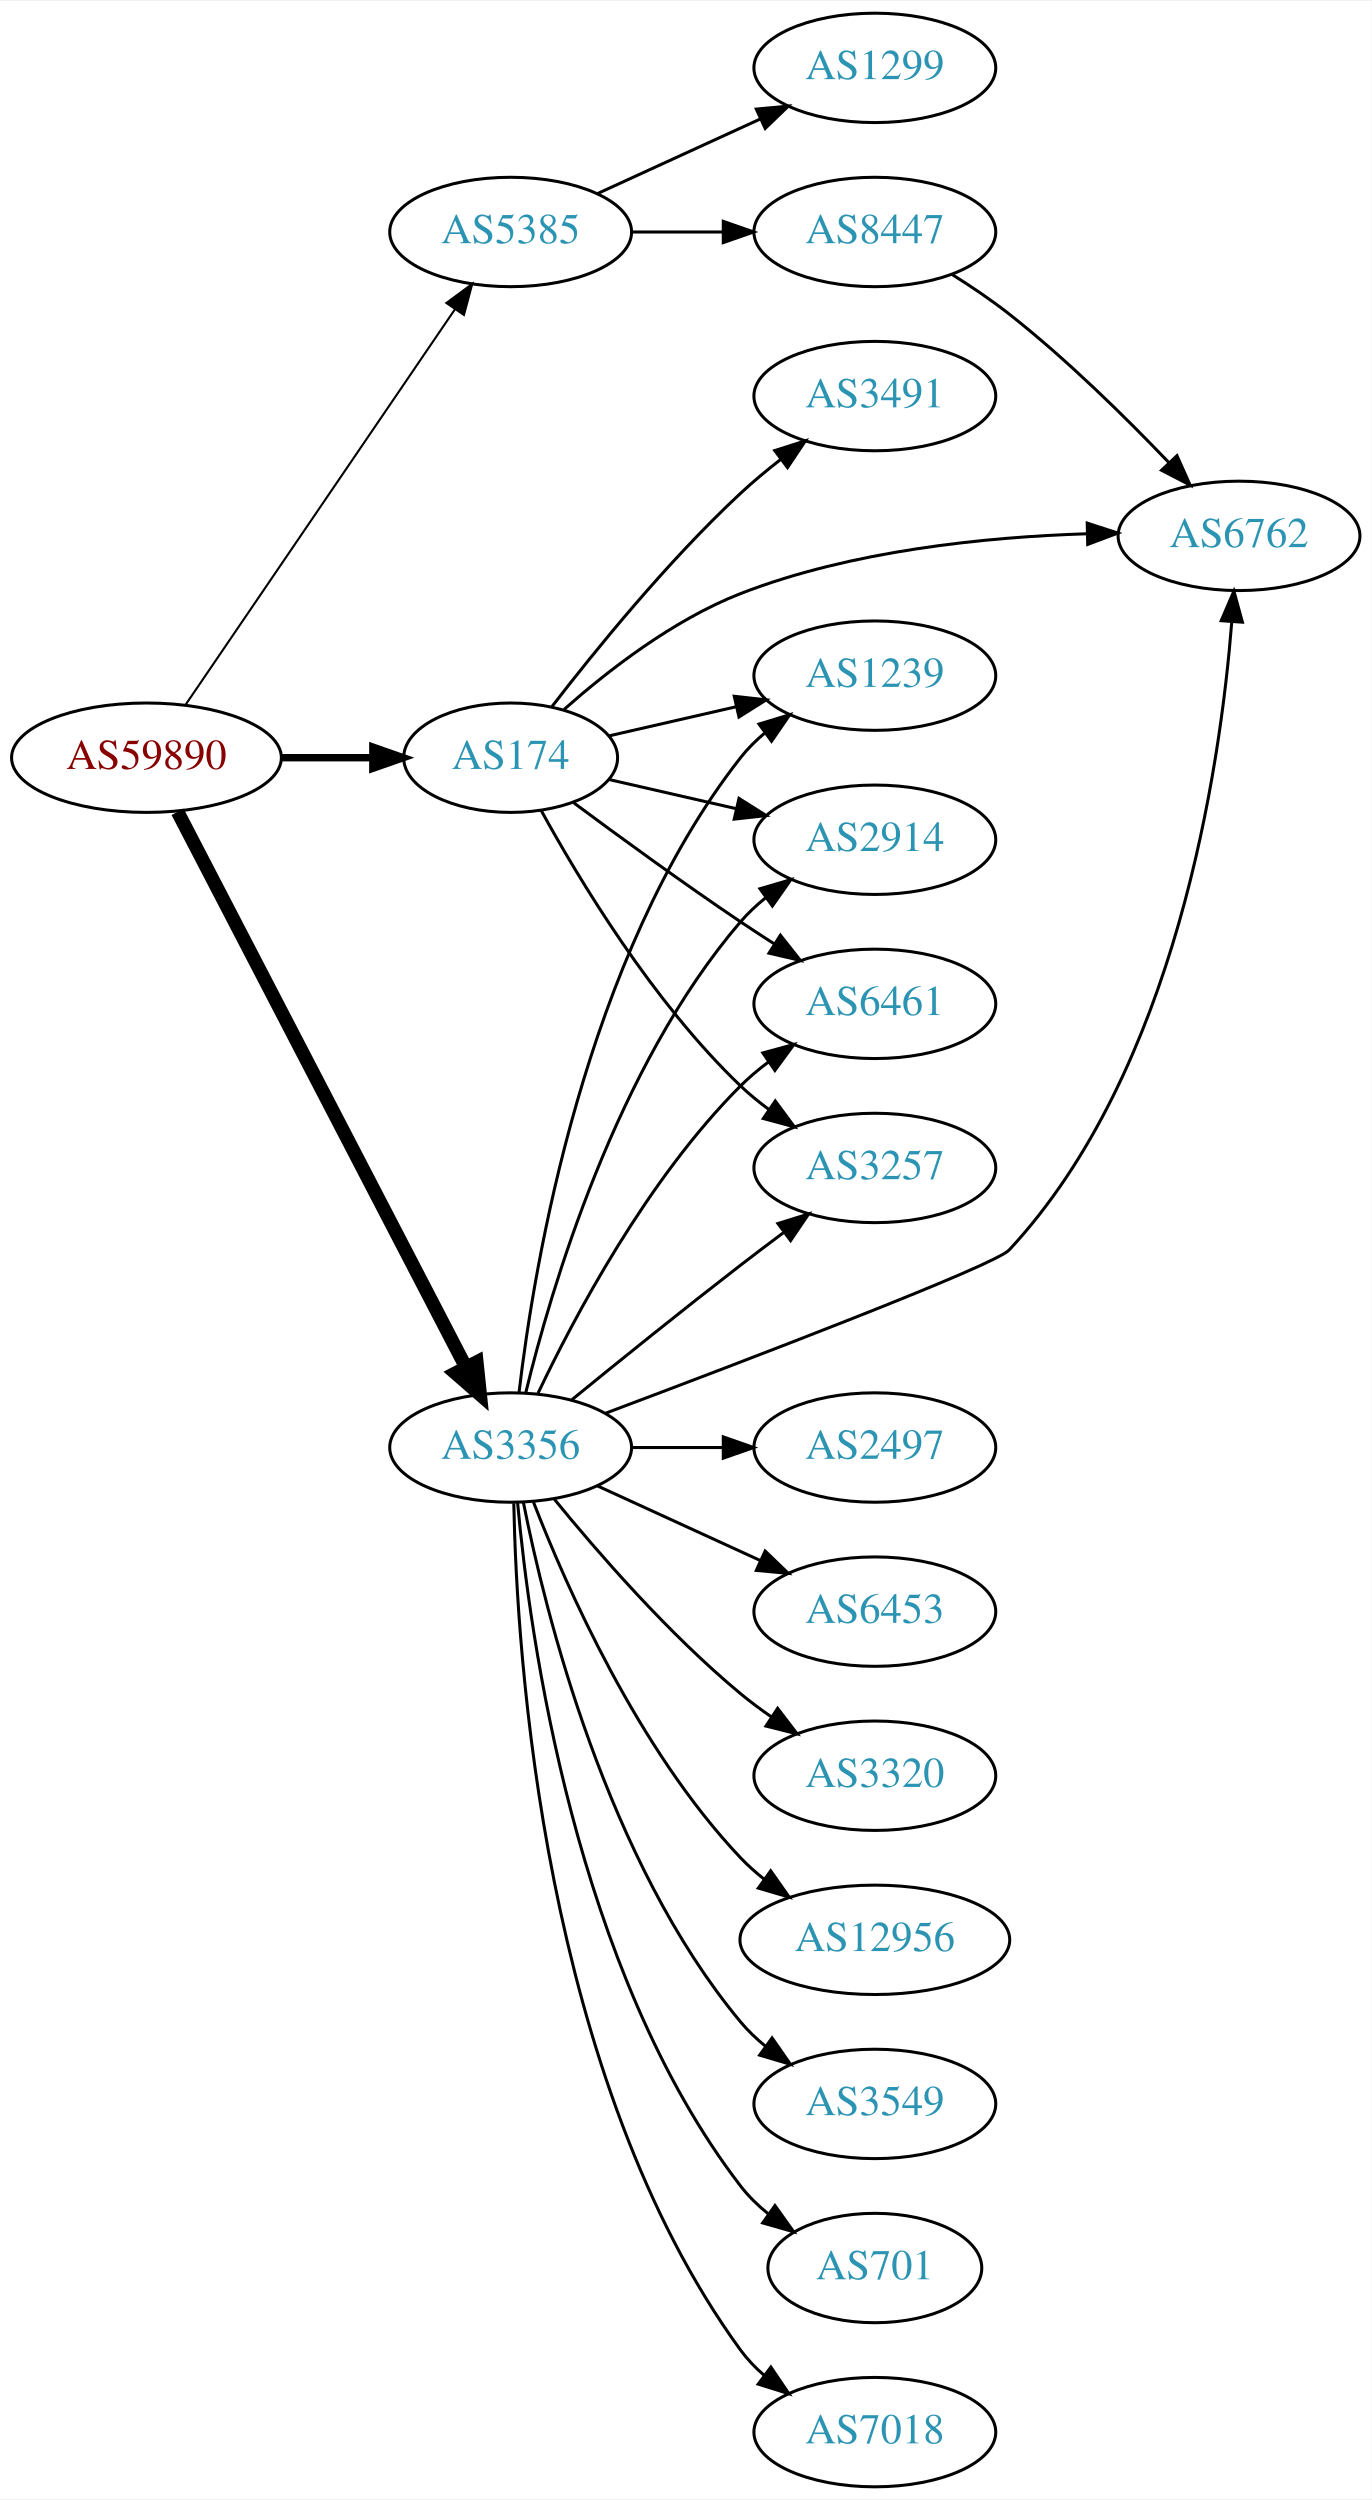
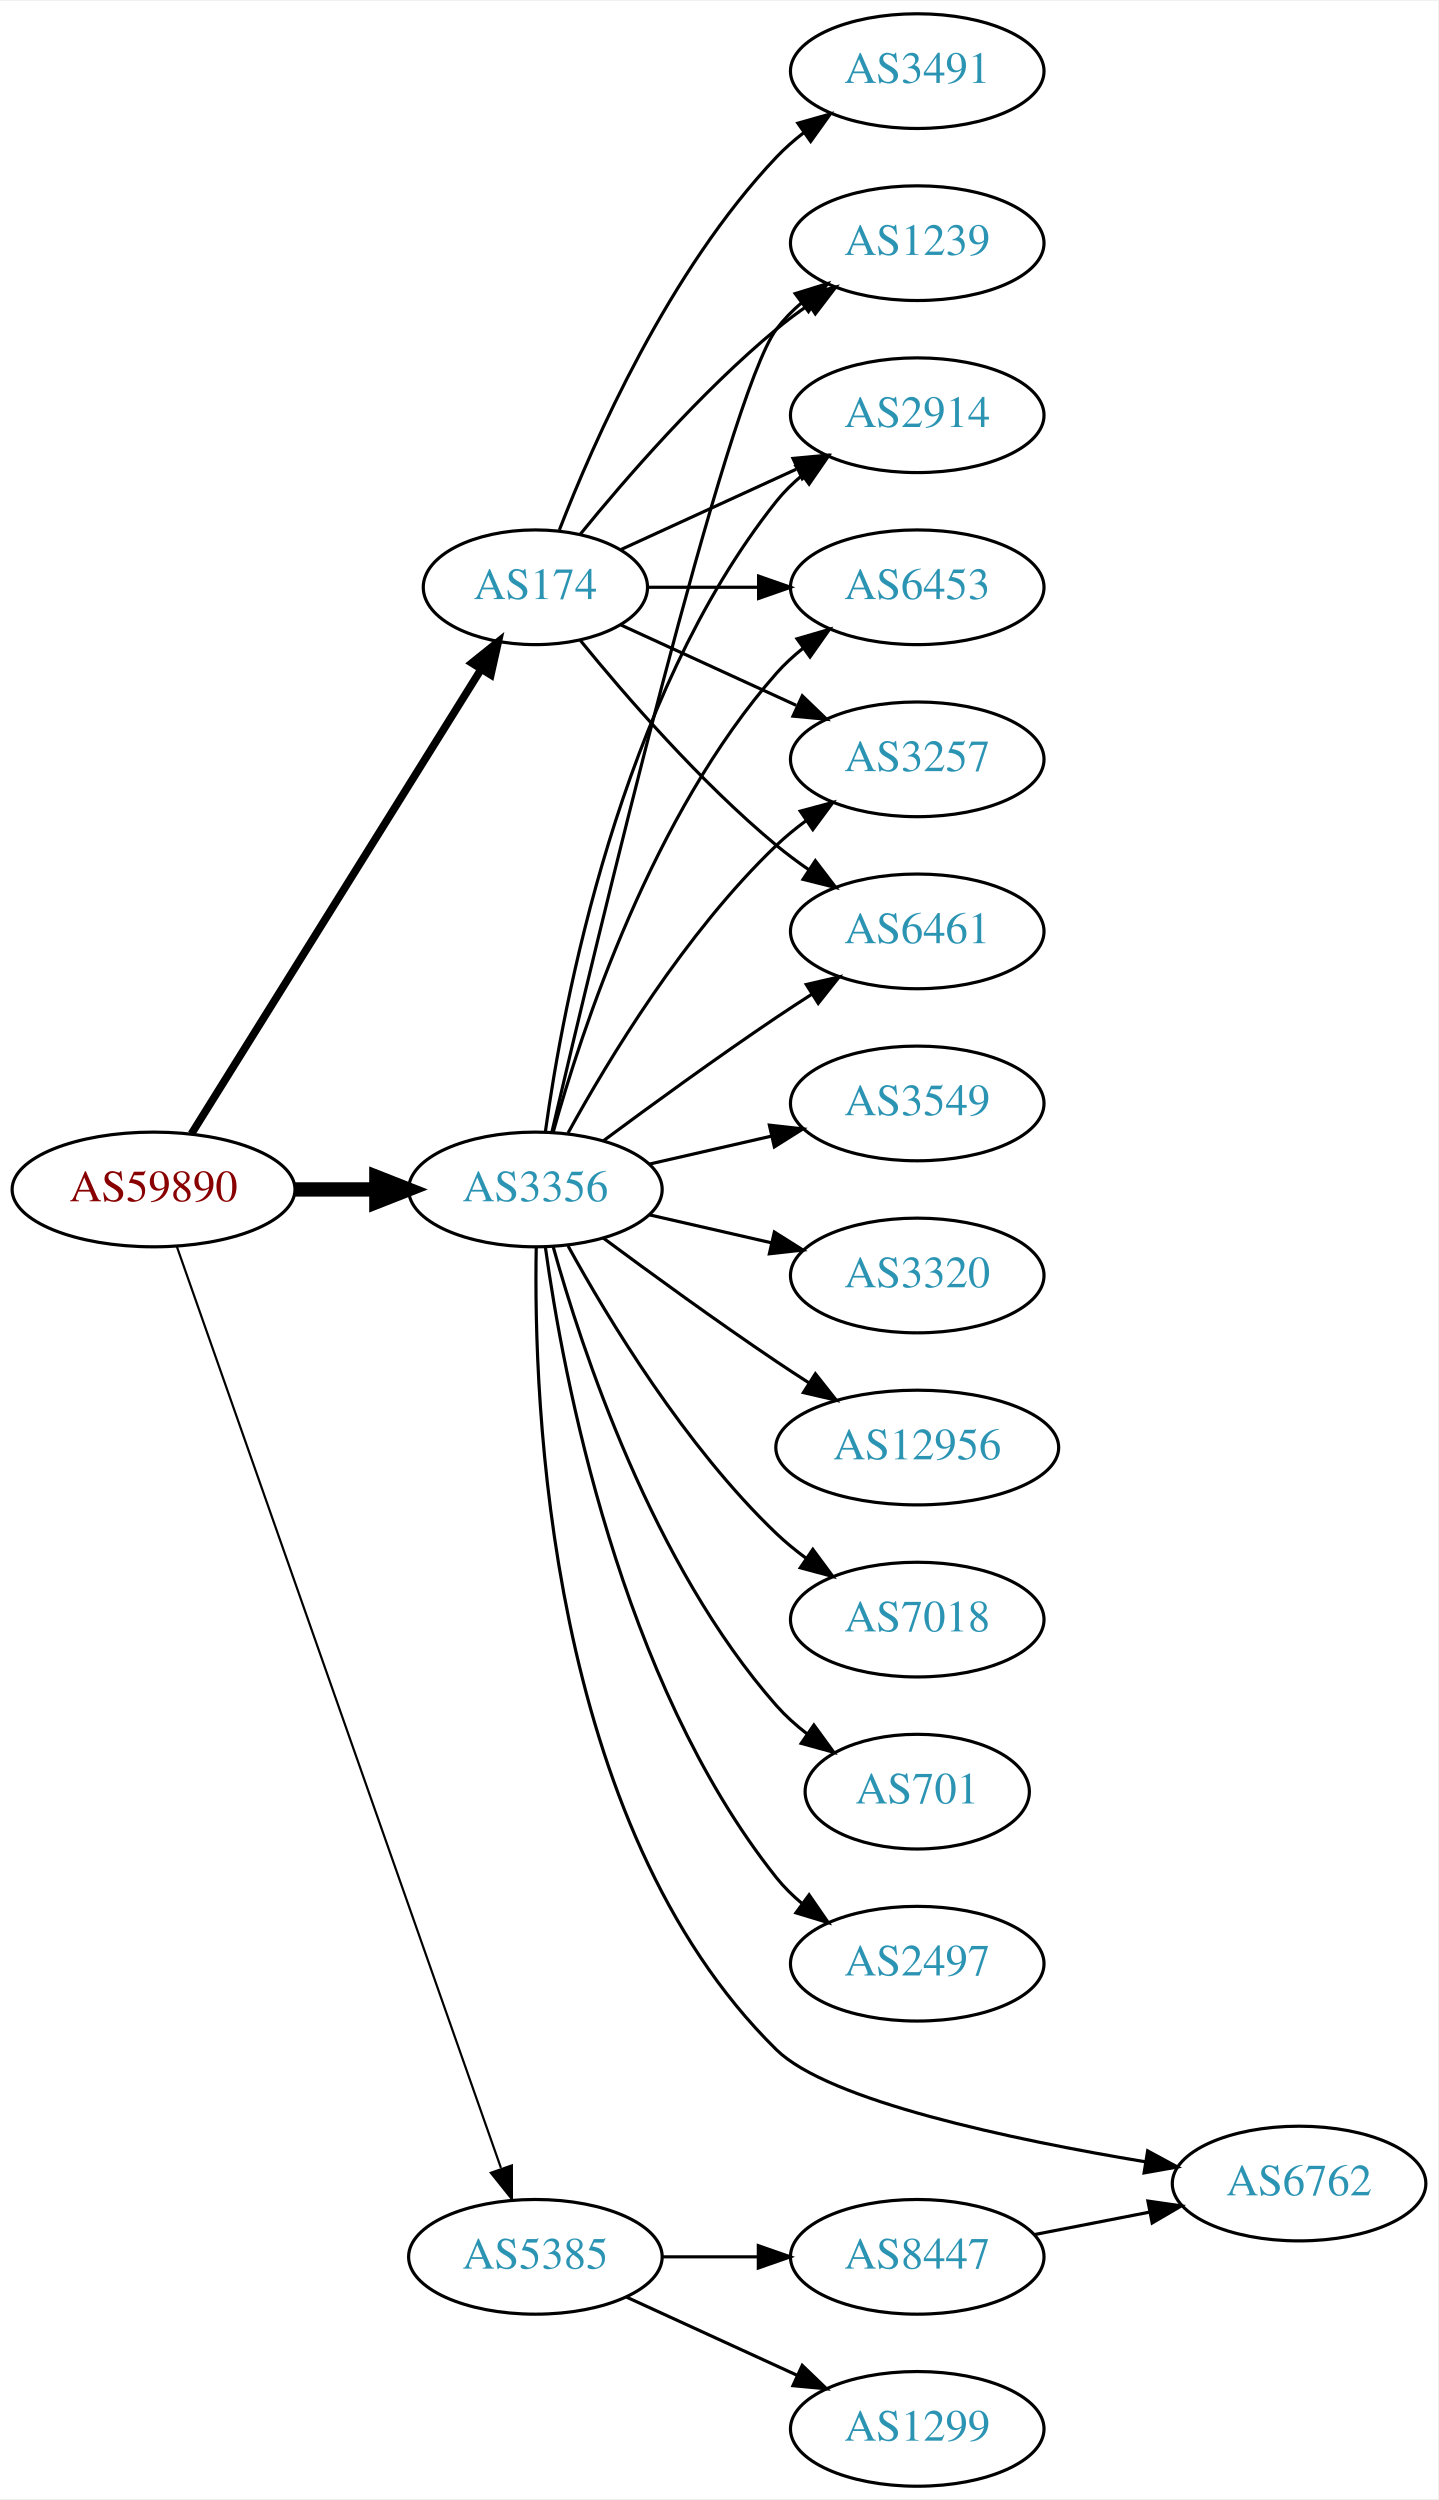
- <svg xmlns="http://www.w3.org/2000/svg" xmlns:xlink="http://www.w3.org/1999/xlink" width="451pt" height="822pt" viewBox="0.00 0.00 451.37 822.00">
-   <g id="graph0" class="graph" transform="scale(1 1) rotate(0) translate(4 818)">
-     <polygon fill="white" stroke="none" points="-4,4 -4,-818 447.37,-818 447.37,4 -4,4" />
+ <svg xmlns="http://www.w3.org/2000/svg" xmlns:xlink="http://www.w3.org/1999/xlink" width="451pt" height="784pt" viewBox="0.00 0.00 451.37 784.00">
+   <g id="graph0" class="graph" transform="scale(1 1) rotate(0) translate(4 780)">
+     <polygon fill="white" stroke="none" points="-4,4 -4,-780 447.37,-780 447.37,4 -4,4" />
    <g id="node1" class="node">
      <g id="a_node1">
        <a xlink:href="/asn/59890" xlink:title="AS59890 ~ Kabel-TV Lampert GmbH &amp; Co KG [AT]">
-           <ellipse fill="#ffffff" stroke="black" cx="44.196" cy="-569" rx="44.393" ry="18" />
-           <text text-anchor="middle" x="44.196" y="-565.3" font-family="Times,serif" font-size="14.00" fill="#880000">AS59890</text>
+           <ellipse fill="#ffffff" stroke="black" cx="44.196" cy="-407" rx="44.393" ry="18" />
+           <text text-anchor="middle" x="44.196" y="-403.3" font-family="Times,serif" font-size="14.00" fill="#880000">AS59890</text>
        </a>
      </g>
    </g>
    <g id="node2" class="node">
      <g id="a_node2">
        <a xlink:href="/asn/174" xlink:title="AS174 ~ Cogent Communications [US]">
-           <ellipse fill="#ffffff" stroke="black" cx="164.039" cy="-569" rx="35.194" ry="18" />
-           <text text-anchor="middle" x="164.039" y="-565.3" font-family="Times,serif" font-size="14.00" fill="#2c94b3">AS174</text>
+           <ellipse fill="#ffffff" stroke="black" cx="164.039" cy="-596" rx="35.194" ry="18" />
+           <text text-anchor="middle" x="164.039" y="-592.3" font-family="Times,serif" font-size="14.00" fill="#2c94b3">AS174</text>
        </a>
      </g>
    </g>
    <g id="edge1" class="edge">
-       <path fill="none" stroke="black" stroke-width="2.423" d="M88.407,-569C98.255,-569 108.735,-569 118.632,-569" />
-       <polygon fill="black" stroke="black" stroke-width="2.423" points="118.684,-572.5 128.684,-569 118.684,-565.5 118.684,-572.5" />
+       <path fill="none" stroke="black" stroke-width="2.423" d="M56.071,-424.442C76.907,-457.859 122.546,-531.057 146.929,-570.163" />
+       <polygon fill="black" stroke="black" stroke-width="2.423" points="144.099,-572.239 152.36,-578.873 150.039,-568.536 144.099,-572.239" />
    </g>
    <g id="node3" class="node">
      <g id="a_node3">
        <a xlink:href="/asn/3356" xlink:title="AS3356 ~ Level 3 Parent, LLC [US]">
-           <ellipse fill="#ffffff" stroke="black" cx="164.039" cy="-342" rx="39.794" ry="18" />
-           <text text-anchor="middle" x="164.039" y="-338.3" font-family="Times,serif" font-size="14.00" fill="#2c94b3">AS3356</text>
+           <ellipse fill="#ffffff" stroke="black" cx="164.039" cy="-407" rx="39.794" ry="18" />
+           <text text-anchor="middle" x="164.039" y="-403.3" font-family="Times,serif" font-size="14.00" fill="#2c94b3">AS3356</text>
        </a>
      </g>
    </g>
    <g id="edge2" class="edge">
-       <path fill="none" stroke="black" stroke-width="4.5" d="M54.443,-551.188C75.103,-511.391 125.095,-415.091 149.365,-368.34" />
-       <polygon fill="black" stroke="black" stroke-width="4.5" points="152.884,-370.107 153.997,-359.418 145.894,-366.479 152.884,-370.107" />
+       <path fill="none" stroke="black" stroke-width="4.5" d="M88.407,-407C96.72,-407 105.482,-407 113.965,-407" />
+       <polygon fill="black" stroke="black" stroke-width="4.5" points="114.123,-410.938 124.123,-407 114.123,-403.063 114.123,-410.938" />
    </g>
    <g id="node4" class="node">
      <g id="a_node4">
        <a xlink:href="/asn/5385" xlink:title="AS5385 ~ Russmedia IT GmbH [AT]">
-           <ellipse fill="#ffffff" stroke="black" cx="164.039" cy="-742" rx="39.794" ry="18" />
-           <text text-anchor="middle" x="164.039" y="-738.3" font-family="Times,serif" font-size="14.00" fill="#2c94b3">AS5385</text>
+           <ellipse fill="#ffffff" stroke="black" cx="164.039" cy="-72" rx="39.794" ry="18" />
+           <text text-anchor="middle" x="164.039" y="-68.3" font-family="Times,serif" font-size="14.00" fill="#2c94b3">AS5385</text>
        </a>
      </g>
    </g>
    <g id="edge3" class="edge">
-       <path fill="none" stroke="black" stroke-width="0.692" d="M57.144,-586.54C78.074,-617.266 121.442,-680.934 145.683,-716.521" />
-       <polygon fill="black" stroke="black" stroke-width="0.692" points="142.886,-718.632 151.408,-724.926 148.671,-714.691 142.886,-718.632" />
+       <path fill="none" stroke="black" stroke-width="0.692" d="M51.532,-388.989C70.954,-333.776 129.761,-166.601 153.221,-99.909" />
+       <polygon fill="black" stroke="black" stroke-width="0.692" points="156.655,-100.695 156.672,-90.1 150.051,-98.372 156.655,-100.695" />
    </g>
    <g id="node5" class="node">
      <g id="a_node5">
        <a xlink:href="/asn/2914" xlink:title="AS2914 ~ NTT America, Inc. [US]">
-           <ellipse fill="#ffffff" stroke="black" cx="283.881" cy="-542" rx="39.794" ry="18" />
-           <text text-anchor="middle" x="283.881" y="-538.3" font-family="Times,serif" font-size="14.00" fill="#2c94b3">AS2914</text>
+           <ellipse fill="#ffffff" stroke="black" cx="283.881" cy="-650" rx="39.794" ry="18" />
+           <text text-anchor="middle" x="283.881" y="-646.3" font-family="Times,serif" font-size="14.00" fill="#2c94b3">AS2914</text>
        </a>
      </g>
    </g>
    <g id="edge4" class="edge">
-       <path fill="none" stroke="black" d="M196.309,-561.835C209.148,-558.894 224.253,-555.433 238.22,-552.233" />
-       <polygon fill="black" stroke="black" points="239.175,-555.605 248.141,-549.96 237.612,-548.781 239.175,-555.605" />
+       <path fill="none" stroke="black" d="M190.9,-607.851C207.02,-615.238 228.023,-624.862 245.888,-633.048" />
+       <polygon fill="black" stroke="black" points="244.89,-636.441 255.439,-637.425 247.806,-630.077 244.89,-636.441" />
    </g>
    <g id="node6" class="node">
      <g id="a_node6">
-         <a xlink:href="/asn/1239" xlink:title="AS1239 ~ Sprint [US]">
+         <a xlink:href="/asn/6453" xlink:title="AS6453 ~ TATA COMMUNICATIONS (AMERICA) INC [US]">
          <ellipse fill="#ffffff" stroke="black" cx="283.881" cy="-596" rx="39.794" ry="18" />
-           <text text-anchor="middle" x="283.881" y="-592.3" font-family="Times,serif" font-size="14.00" fill="#2c94b3">AS1239</text>
+           <text text-anchor="middle" x="283.881" y="-592.3" font-family="Times,serif" font-size="14.00" fill="#2c94b3">AS6453</text>
        </a>
      </g>
    </g>
    <g id="edge5" class="edge">
-       <path fill="none" stroke="black" d="M196.309,-576.165C209.148,-579.106 224.253,-582.567 238.22,-585.767" />
-       <polygon fill="black" stroke="black" points="237.612,-589.219 248.141,-588.04 239.175,-582.395 237.612,-589.219" />
+       <path fill="none" stroke="black" d="M199.44,-596C210.264,-596 222.432,-596 234.059,-596" />
+       <polygon fill="black" stroke="black" points="234.09,-599.5 244.09,-596 234.09,-592.5 234.09,-599.5" />
    </g>
    <g id="node7" class="node">
      <g id="a_node7">
        <a xlink:href="/asn/3491" xlink:title="AS3491 ~ PCCW Global, Inc. [US]">
-           <ellipse fill="#ffffff" stroke="black" cx="283.881" cy="-688" rx="39.794" ry="18" />
-           <text text-anchor="middle" x="283.881" y="-684.3" font-family="Times,serif" font-size="14.00" fill="#2c94b3">AS3491</text>
+           <ellipse fill="#ffffff" stroke="black" cx="283.881" cy="-758" rx="39.794" ry="18" />
+           <text text-anchor="middle" x="283.881" y="-754.3" font-family="Times,serif" font-size="14.00" fill="#2c94b3">AS3491</text>
        </a>
      </g>
    </g>
    <g id="edge6" class="edge">
-       <path fill="none" stroke="black" d="M177.518,-585.682C191.588,-603.951 215.65,-633.625 239.685,-656 243.784,-659.816 248.334,-663.6 252.899,-667.159" />
-       <polygon fill="black" stroke="black" points="250.942,-670.066 261.038,-673.279 255.149,-664.472 250.942,-670.066" />
+       <path fill="none" stroke="black" d="M171.562,-613.994C182.312,-641.728 205.969,-695.429 239.685,-731 242.271,-733.728 245.188,-736.294 248.257,-738.677" />
+       <polygon fill="black" stroke="black" points="246.411,-741.658 256.605,-744.543 250.435,-735.93 246.411,-741.658" />
    </g>
    <g id="node8" class="node">
      <g id="a_node8">
-         <a xlink:href="/asn/6461" xlink:title="AS6461 ~ ZAYO-6461 [US]">
+         <a xlink:href="/asn/3257" xlink:title="AS3257 ~ GTT [DE]">
+           <ellipse fill="#ffffff" stroke="black" cx="283.881" cy="-542" rx="39.794" ry="18" />
+           <text text-anchor="middle" x="283.881" y="-538.3" font-family="Times,serif" font-size="14.00" fill="#2c94b3">AS3257</text>
+         </a>
+       </g>
+     </g>
+     <g id="edge7" class="edge">
+       <path fill="none" stroke="black" d="M190.9,-584.149C207.02,-576.762 228.023,-567.138 245.888,-558.952" />
+       <polygon fill="black" stroke="black" points="247.806,-561.923 255.439,-554.575 244.89,-555.559 247.806,-561.923" />
+     </g>
+     <g id="node9" class="node">
+       <g id="a_node9">
+         <a xlink:href="/asn/6461" xlink:title="AS6461 ~ Zayo Bandwidth [US]">
          <ellipse fill="#ffffff" stroke="black" cx="283.881" cy="-488" rx="39.794" ry="18" />
          <text text-anchor="middle" x="283.881" y="-484.3" font-family="Times,serif" font-size="14.00" fill="#2c94b3">AS6461</text>
        </a>
      </g>
    </g>
-     <g id="edge7" class="edge">
-       <path fill="none" stroke="black" d="M184.74,-554.19C199.642,-543.125 220.71,-527.772 239.685,-515 243.234,-512.611 246.984,-510.161 250.733,-507.758" />
-       <polygon fill="black" stroke="black" points="252.801,-510.591 259.381,-502.288 249.059,-504.675 252.801,-510.591" />
-     </g>
-     <g id="node9" class="node">
-       <g id="a_node9">
-         <a xlink:href="/asn/3257" xlink:title="AS3257 ~ GTT [DE]">
-           <ellipse fill="#ffffff" stroke="black" cx="283.881" cy="-434" rx="39.794" ry="18" />
-           <text text-anchor="middle" x="283.881" y="-430.3" font-family="Times,serif" font-size="14.00" fill="#2c94b3">AS3257</text>
-         </a>
-       </g>
-     </g>
    <g id="edge8" class="edge">
-       <path fill="none" stroke="black" d="M174.065,-551.679C186.548,-528.9 210.837,-488.547 239.685,-461 242.553,-458.261 245.742,-455.653 249.051,-453.215" />
-       <polygon fill="black" stroke="black" points="251.114,-456.044 257.411,-447.523 247.175,-450.258 251.114,-456.044" />
+       <path fill="none" stroke="black" d="M178.196,-579.257C192.281,-561.961 215.84,-534.777 239.685,-515 242.901,-512.332 246.402,-509.73 249.972,-507.259" />
+       <polygon fill="black" stroke="black" points="251.896,-510.183 258.329,-501.764 248.05,-504.334 251.896,-510.183" />
    </g>
    <g id="node10" class="node">
      <g id="a_node10">
-         <a xlink:href="/asn/6762" xlink:title="AS6762 ~ TELECOM ITALIA SPARKLE S.p.A. [IT]">
-           <ellipse fill="#ffffff" stroke="black" cx="403.724" cy="-642" rx="39.794" ry="18" />
-           <text text-anchor="middle" x="403.724" y="-638.3" font-family="Times,serif" font-size="14.00" fill="#2c94b3">AS6762</text>
+         <a xlink:href="/asn/1239" xlink:title="AS1239 ~ Sprint [US]">
+           <ellipse fill="#ffffff" stroke="black" cx="283.881" cy="-704" rx="39.794" ry="18" />
+           <text text-anchor="middle" x="283.881" y="-700.3" font-family="Times,serif" font-size="14.00" fill="#2c94b3">AS1239</text>
        </a>
      </g>
    </g>
    <g id="edge9" class="edge">
-       <path fill="none" stroke="black" d="M181.619,-584.885C195.832,-597.482 217.475,-614.357 239.685,-623 276.109,-637.175 320.303,-641.615 353.486,-642.683" />
-       <polygon fill="black" stroke="black" points="353.772,-646.19 363.849,-642.919 353.931,-639.192 353.772,-646.19" />
+       <path fill="none" stroke="black" d="M178.196,-612.743C192.281,-630.039 215.84,-657.223 239.685,-677 242.901,-679.668 246.402,-682.27 249.972,-684.741" />
+       <polygon fill="black" stroke="black" points="248.05,-687.666 258.329,-690.236 251.896,-681.817 248.05,-687.666" />
+     </g>
+     <g id="edge10" class="edge">
+       <path fill="none" stroke="black" d="M167.178,-425.17C172.678,-464.974 190.504,-561.233 239.685,-623 242.026,-625.94 244.781,-628.649 247.747,-631.121" />
+       <polygon fill="black" stroke="black" points="245.812,-634.042 255.953,-637.11 249.939,-628.388 245.812,-634.042" />
    </g>
    <g id="edge12" class="edge">
-       <path fill="none" stroke="black" d="M169.028,-360.099C177.233,-393.868 198.758,-467.36 239.685,-515 242.134,-517.851 244.961,-520.5 247.972,-522.934" />
-       <polygon fill="black" stroke="black" points="246.077,-525.882 256.241,-528.872 250.16,-520.196 246.077,-525.882" />
-     </g>
-     <g id="edge17" class="edge">
-       <path fill="none" stroke="black" d="M166.806,-360.152C171.644,-401.374 188.363,-503.541 239.685,-569 242.004,-571.958 244.744,-574.678 247.7,-577.157" />
-       <polygon fill="black" stroke="black" points="245.758,-580.073 255.894,-583.157 249.893,-574.425 245.758,-580.073" />
-     </g>
-     <g id="edge10" class="edge">
-       <path fill="none" stroke="black" d="M173.049,-359.868C184.876,-384.778 208.965,-430.329 239.685,-461 242.492,-463.802 245.64,-466.451 248.925,-468.914" />
-       <polygon fill="black" stroke="black" points="247.03,-471.859 257.254,-474.637 250.994,-466.089 247.03,-471.859" />
-     </g>
-     <g id="edge16" class="edge">
-       <path fill="none" stroke="black" d="M184.206,-357.75C199.187,-369.977 220.6,-387.269 239.685,-402 244.21,-405.493 249.043,-409.146 253.777,-412.683" />
-       <polygon fill="black" stroke="black" points="251.988,-415.714 262.103,-418.864 256.16,-410.093 251.988,-415.714" />
+       <path fill="none" stroke="black" d="M169.612,-424.946C178.517,-456.995 200.801,-524.842 239.685,-569 242.169,-571.821 245.019,-574.449 248.044,-576.871" />
+       <polygon fill="black" stroke="black" points="246.162,-579.828 256.334,-582.791 250.23,-574.131 246.162,-579.828" />
    </g>
    <g id="edge21" class="edge">
-       <path fill="none" stroke="black" d="M195.341,-353.315C241.165,-370.535 323.303,-401.87 328.077,-407 382.981,-465.994 397.502,-565.31 401.343,-613.738" />
-       <polygon fill="black" stroke="black" points="397.858,-614.081 402.044,-623.814 404.841,-613.595 397.858,-614.081" />
+       <path fill="none" stroke="black" d="M174.28,-424.713C186.825,-447.561 211.002,-487.611 239.685,-515 242.553,-517.739 245.742,-520.347 249.051,-522.785" />
+       <polygon fill="black" stroke="black" points="247.175,-525.742 257.411,-528.477 251.114,-519.956 247.175,-525.742" />
+     </g>
+     <g id="edge20" class="edge">
+       <path fill="none" stroke="black" d="M185.369,-422.277C200.231,-433.304 220.976,-448.407 239.685,-461 243.234,-463.389 246.984,-465.839 250.733,-468.242" />
+       <polygon fill="black" stroke="black" points="249.059,-471.325 259.381,-473.712 252.801,-465.409 249.059,-471.325" />
+     </g>
+     <g id="edge15" class="edge">
+       <path fill="none" stroke="black" d="M169.244,-425.133C182.613,-482.299 224.163,-656.194 239.685,-677 241.933,-680.013 244.624,-682.769 247.551,-685.272" />
+       <polygon fill="black" stroke="black" points="245.582,-688.169 255.702,-691.303 249.746,-682.542 245.582,-688.169" />
    </g>
    <g id="node11" class="node">
      <g id="a_node11">
-         <a xlink:href="/asn/2497" xlink:title="AS2497 ~ Internet Initiative Japan Inc. [JP]">
-           <ellipse fill="#ffffff" stroke="black" cx="283.881" cy="-342" rx="39.794" ry="18" />
-           <text text-anchor="middle" x="283.881" y="-338.3" font-family="Times,serif" font-size="14.00" fill="#2c94b3">AS2497</text>
+         <a xlink:href="/asn/3320" xlink:title="AS3320 ~ DTAG [DE]">
+           <ellipse fill="#ffffff" stroke="black" cx="283.881" cy="-380" rx="39.794" ry="18" />
+           <text text-anchor="middle" x="283.881" y="-376.3" font-family="Times,serif" font-size="14.00" fill="#2c94b3">AS3320</text>
        </a>
      </g>
    </g>
    <g id="edge11" class="edge">
-       <path fill="none" stroke="black" d="M203.951,-342C213.505,-342 223.854,-342 233.817,-342" />
-       <polygon fill="black" stroke="black" points="234.009,-345.5 244.009,-342 234.009,-338.5 234.009,-345.5" />
+       <path fill="none" stroke="black" d="M199.758,-399.045C211.758,-396.296 225.379,-393.175 238.071,-390.267" />
+       <polygon fill="black" stroke="black" points="239.037,-393.636 248.003,-387.991 237.474,-386.813 239.037,-393.636" />
    </g>
    <g id="node12" class="node">
      <g id="a_node12">
-         <a xlink:href="/asn/6453" xlink:title="AS6453 ~ TATA COMMUNICATIONS (AMERICA) INC [US]">
-           <ellipse fill="#ffffff" stroke="black" cx="283.881" cy="-288" rx="39.794" ry="18" />
-           <text text-anchor="middle" x="283.881" y="-284.3" font-family="Times,serif" font-size="14.00" fill="#2c94b3">AS6453</text>
+         <a xlink:href="/asn/12956" xlink:title="AS12956 ~ TELXIUS [ES]">
+           <ellipse fill="#ffffff" stroke="black" cx="283.881" cy="-326" rx="44.393" ry="18" />
+           <text text-anchor="middle" x="283.881" y="-322.3" font-family="Times,serif" font-size="14.00" fill="#2c94b3">AS12956</text>
        </a>
      </g>
    </g>
    <g id="edge13" class="edge">
-       <path fill="none" stroke="black" d="M192.667,-329.339C208.624,-322.027 228.895,-312.739 246.178,-304.819" />
-       <polygon fill="black" stroke="black" points="247.793,-307.929 255.425,-300.581 244.876,-301.565 247.793,-307.929" />
+       <path fill="none" stroke="black" d="M185.369,-391.723C200.231,-380.696 220.976,-365.593 239.685,-353 242.975,-350.785 246.438,-348.518 249.912,-346.285" />
+       <polygon fill="black" stroke="black" points="251.909,-349.163 258.479,-340.852 248.16,-343.252 251.909,-349.163" />
    </g>
    <g id="node13" class="node">
      <g id="a_node13">
-         <a xlink:href="/asn/3320" xlink:title="AS3320 ~ DTAG [DE]">
-           <ellipse fill="#ffffff" stroke="black" cx="283.881" cy="-234" rx="39.794" ry="18" />
-           <text text-anchor="middle" x="283.881" y="-230.3" font-family="Times,serif" font-size="14.00" fill="#2c94b3">AS3320</text>
+         <a xlink:href="/asn/7018" xlink:title="AS7018 ~ AT&amp;T Services, Inc. [US]">
+           <ellipse fill="#ffffff" stroke="black" cx="283.881" cy="-272" rx="39.794" ry="18" />
+           <text text-anchor="middle" x="283.881" y="-268.3" font-family="Times,serif" font-size="14.00" fill="#2c94b3">AS7018</text>
        </a>
      </g>
    </g>
    <g id="edge14" class="edge">
-       <path fill="none" stroke="black" d="M178.458,-324.935C192.572,-307.625 215.987,-280.655 239.685,-261 242.901,-258.332 246.402,-255.73 249.972,-253.259" />
-       <polygon fill="black" stroke="black" points="251.896,-256.183 258.329,-247.764 248.05,-250.334 251.896,-256.183" />
+       <path fill="none" stroke="black" d="M174.28,-389.287C186.825,-366.439 211.002,-326.389 239.685,-299 242.553,-296.261 245.742,-293.653 249.051,-291.215" />
+       <polygon fill="black" stroke="black" points="251.114,-294.044 257.411,-285.523 247.175,-288.258 251.114,-294.044" />
    </g>
    <g id="node14" class="node">
      <g id="a_node14">
-         <a xlink:href="/asn/12956" xlink:title="AS12956 ~ TELXIUS [ES]">
-           <ellipse fill="#ffffff" stroke="black" cx="283.881" cy="-180" rx="44.393" ry="18" />
-           <text text-anchor="middle" x="283.881" y="-176.3" font-family="Times,serif" font-size="14.00" fill="#2c94b3">AS12956</text>
-         </a>
-       </g>
-     </g>
-     <g id="edge15" class="edge">
-       <path fill="none" stroke="black" d="M171.562,-324.006C182.312,-296.272 205.969,-242.571 239.685,-207 242.069,-204.485 244.736,-202.107 247.542,-199.883" />
-       <polygon fill="black" stroke="black" points="249.611,-202.707 255.704,-194.039 245.535,-197.015 249.611,-202.707" />
+         <a xlink:href="/asn/701" xlink:title="AS701 ~ UUNET [US]">
+           <ellipse fill="#ffffff" stroke="black" cx="283.881" cy="-218" rx="35.194" ry="18" />
+           <text text-anchor="middle" x="283.881" y="-214.3" font-family="Times,serif" font-size="14.00" fill="#2c94b3">AS701</text>
+         </a>
+       </g>
+     </g>
+     <g id="edge16" class="edge">
+       <path fill="none" stroke="black" d="M169.612,-389.054C178.517,-357.005 200.801,-289.158 239.685,-245 242.512,-241.789 245.814,-238.828 249.309,-236.136" />
+       <polygon fill="black" stroke="black" points="251.443,-238.916 257.684,-230.355 247.466,-233.155 251.443,-238.916" />
    </g>
    <g id="node15" class="node">
      <g id="a_node15">
-         <a xlink:href="/asn/3549" xlink:title="AS3549 ~ Level 3 Parent, LLC [US]">
-           <ellipse fill="#ffffff" stroke="black" cx="283.881" cy="-126" rx="39.794" ry="18" />
-           <text text-anchor="middle" x="283.881" y="-122.3" font-family="Times,serif" font-size="14.00" fill="#2c94b3">AS3549</text>
-         </a>
-       </g>
-     </g>
-     <g id="edge18" class="edge">
-       <path fill="none" stroke="black" d="M168.237,-323.927C175.401,-287.859 195.675,-205.875 239.685,-153 242.09,-150.111 244.886,-147.437 247.879,-144.987" />
-       <polygon fill="black" stroke="black" points="250.069,-147.723 256.122,-139.027 245.967,-142.05 250.069,-147.723" />
+         <a xlink:href="/asn/2497" xlink:title="AS2497 ~ Internet Initiative Japan Inc. [JP]">
+           <ellipse fill="#ffffff" stroke="black" cx="283.881" cy="-164" rx="39.794" ry="18" />
+           <text text-anchor="middle" x="283.881" y="-160.3" font-family="Times,serif" font-size="14.00" fill="#2c94b3">AS2497</text>
+         </a>
+       </g>
+     </g>
+     <g id="edge17" class="edge">
+       <path fill="none" stroke="black" d="M167.178,-388.83C172.678,-349.026 190.504,-252.767 239.685,-191 242.026,-188.06 244.781,-185.351 247.747,-182.879" />
+       <polygon fill="black" stroke="black" points="249.939,-185.612 255.953,-176.89 245.812,-179.958 249.939,-185.612" />
    </g>
    <g id="node16" class="node">
      <g id="a_node16">
-         <a xlink:href="/asn/701" xlink:title="AS701 ~ UUNET [US]">
-           <ellipse fill="#ffffff" stroke="black" cx="283.881" cy="-72" rx="35.194" ry="18" />
-           <text text-anchor="middle" x="283.881" y="-68.3" font-family="Times,serif" font-size="14.00" fill="#2c94b3">AS701</text>
-         </a>
-       </g>
-     </g>
-     <g id="edge19" class="edge">
-       <path fill="none" stroke="black" d="M166.323,-323.883C170.221,-280.668 185.238,-169.869 239.685,-99 242.292,-95.608 245.455,-92.533 248.873,-89.777" />
-       <polygon fill="black" stroke="black" points="251.011,-92.552 257.164,-83.927 246.976,-86.832 251.011,-92.552" />
+         <a xlink:href="/asn/6762" xlink:title="AS6762 ~ TELECOM ITALIA SPARKLE S.p.A. [IT]">
+           <ellipse fill="#ffffff" stroke="black" cx="403.724" cy="-95" rx="39.794" ry="18" />
+           <text text-anchor="middle" x="403.724" y="-91.3" font-family="Times,serif" font-size="14.00" fill="#2c94b3">AS6762</text>
+         </a>
+       </g>
+     </g>
+     <g id="edge18" class="edge">
+       <path fill="none" stroke="black" d="M164.304,-388.866C163.39,-340.542 167.876,-207.556 239.685,-137 256.009,-120.961 313.363,-108.829 355.446,-101.826" />
+       <polygon fill="black" stroke="black" points="356.199,-105.249 365.513,-100.198 355.082,-98.339 356.199,-105.249" />
    </g>
    <g id="node17" class="node">
      <g id="a_node17">
-         <a xlink:href="/asn/7018" xlink:title="AS7018 ~ AT&amp;T Services, Inc. [US]">
-           <ellipse fill="#ffffff" stroke="black" cx="283.881" cy="-18" rx="39.794" ry="18" />
-           <text text-anchor="middle" x="283.881" y="-14.3" font-family="Times,serif" font-size="14.00" fill="#2c94b3">AS7018</text>
-         </a>
-       </g>
-     </g>
-     <g id="edge20" class="edge">
-       <path fill="none" stroke="black" d="M165.071,-323.663C166.044,-273.921 174.763,-134.194 239.685,-45 241.897,-41.961 244.565,-39.187 247.477,-36.674" />
-       <polygon fill="black" stroke="black" points="249.672,-39.403 255.608,-30.627 245.495,-33.786 249.672,-39.403" />
+         <a xlink:href="/asn/3549" xlink:title="AS3549 ~ Level 3 Parent, LLC [US]">
+           <ellipse fill="#ffffff" stroke="black" cx="283.881" cy="-434" rx="39.794" ry="18" />
+           <text text-anchor="middle" x="283.881" y="-430.3" font-family="Times,serif" font-size="14.00" fill="#2c94b3">AS3549</text>
+         </a>
+       </g>
+     </g>
+     <g id="edge19" class="edge">
+       <path fill="none" stroke="black" d="M199.758,-414.955C211.758,-417.704 225.379,-420.825 238.071,-423.733" />
+       <polygon fill="black" stroke="black" points="237.474,-427.187 248.003,-426.009 239.037,-420.364 237.474,-427.187" />
    </g>
    <g id="node18" class="node">
      <g id="a_node18">
-         <a xlink:href="/asn/1299" xlink:title="AS1299 ~ Telia Carrier [EU]">
-           <ellipse fill="#ffffff" stroke="black" cx="283.881" cy="-796" rx="39.794" ry="18" />
-           <text text-anchor="middle" x="283.881" y="-792.3" font-family="Times,serif" font-size="14.00" fill="#2c94b3">AS1299</text>
+         <a xlink:href="/asn/8447" xlink:title="AS8447 ~ A1 Telekom Austria AG [AT]">
+           <ellipse fill="#ffffff" stroke="black" cx="283.881" cy="-72" rx="39.794" ry="18" />
+           <text text-anchor="middle" x="283.881" y="-68.3" font-family="Times,serif" font-size="14.00" fill="#2c94b3">AS8447</text>
        </a>
      </g>
    </g>
    <g id="edge22" class="edge">
-       <path fill="none" stroke="black" d="M192.667,-754.661C208.624,-761.973 228.895,-771.261 246.178,-779.181" />
-       <polygon fill="black" stroke="black" points="244.876,-782.435 255.425,-783.419 247.793,-776.071 244.876,-782.435" />
+       <path fill="none" stroke="black" d="M203.951,-72C213.505,-72 223.854,-72 233.817,-72" />
+       <polygon fill="black" stroke="black" points="234.009,-75.5 244.009,-72 234.009,-68.5 234.009,-75.5" />
    </g>
    <g id="node19" class="node">
      <g id="a_node19">
-         <a xlink:href="/asn/8447" xlink:title="AS8447 ~ A1 Telekom Austria AG [AT]">
-           <ellipse fill="#ffffff" stroke="black" cx="283.881" cy="-742" rx="39.794" ry="18" />
-           <text text-anchor="middle" x="283.881" y="-738.3" font-family="Times,serif" font-size="14.00" fill="#2c94b3">AS8447</text>
+         <a xlink:href="/asn/1299" xlink:title="AS1299 ~ Telia Carrier [EU]">
+           <ellipse fill="#ffffff" stroke="black" cx="283.881" cy="-18" rx="39.794" ry="18" />
+           <text text-anchor="middle" x="283.881" y="-14.3" font-family="Times,serif" font-size="14.00" fill="#2c94b3">AS1299</text>
        </a>
      </g>
    </g>
    <g id="edge23" class="edge">
-       <path fill="none" stroke="black" d="M203.951,-742C213.505,-742 223.854,-742 233.817,-742" />
-       <polygon fill="black" stroke="black" points="234.009,-745.5 244.009,-742 234.009,-738.5 234.009,-745.5" />
+       <path fill="none" stroke="black" d="M192.667,-59.339C208.624,-52.027 228.895,-42.739 246.178,-34.819" />
+       <polygon fill="black" stroke="black" points="247.793,-37.929 255.425,-30.581 244.876,-31.565 247.793,-37.929" />
    </g>
    <g id="edge24" class="edge">
-       <path fill="none" stroke="black" d="M309.269,-728.033C315.58,-724.078 322.238,-719.592 328.077,-715 347.005,-700.114 366.389,-681.02 380.66,-666.094" />
-       <polygon fill="black" stroke="black" points="383.308,-668.387 387.626,-658.712 378.217,-663.582 383.308,-668.387" />
+       <path fill="none" stroke="black" d="M320.558,-78.963C331.989,-81.194 344.811,-83.697 356.865,-86.049" />
+       <polygon fill="black" stroke="black" points="356.277,-89.501 366.762,-87.981 357.618,-82.63 356.277,-89.501" />
    </g>
  </g>
</svg>
